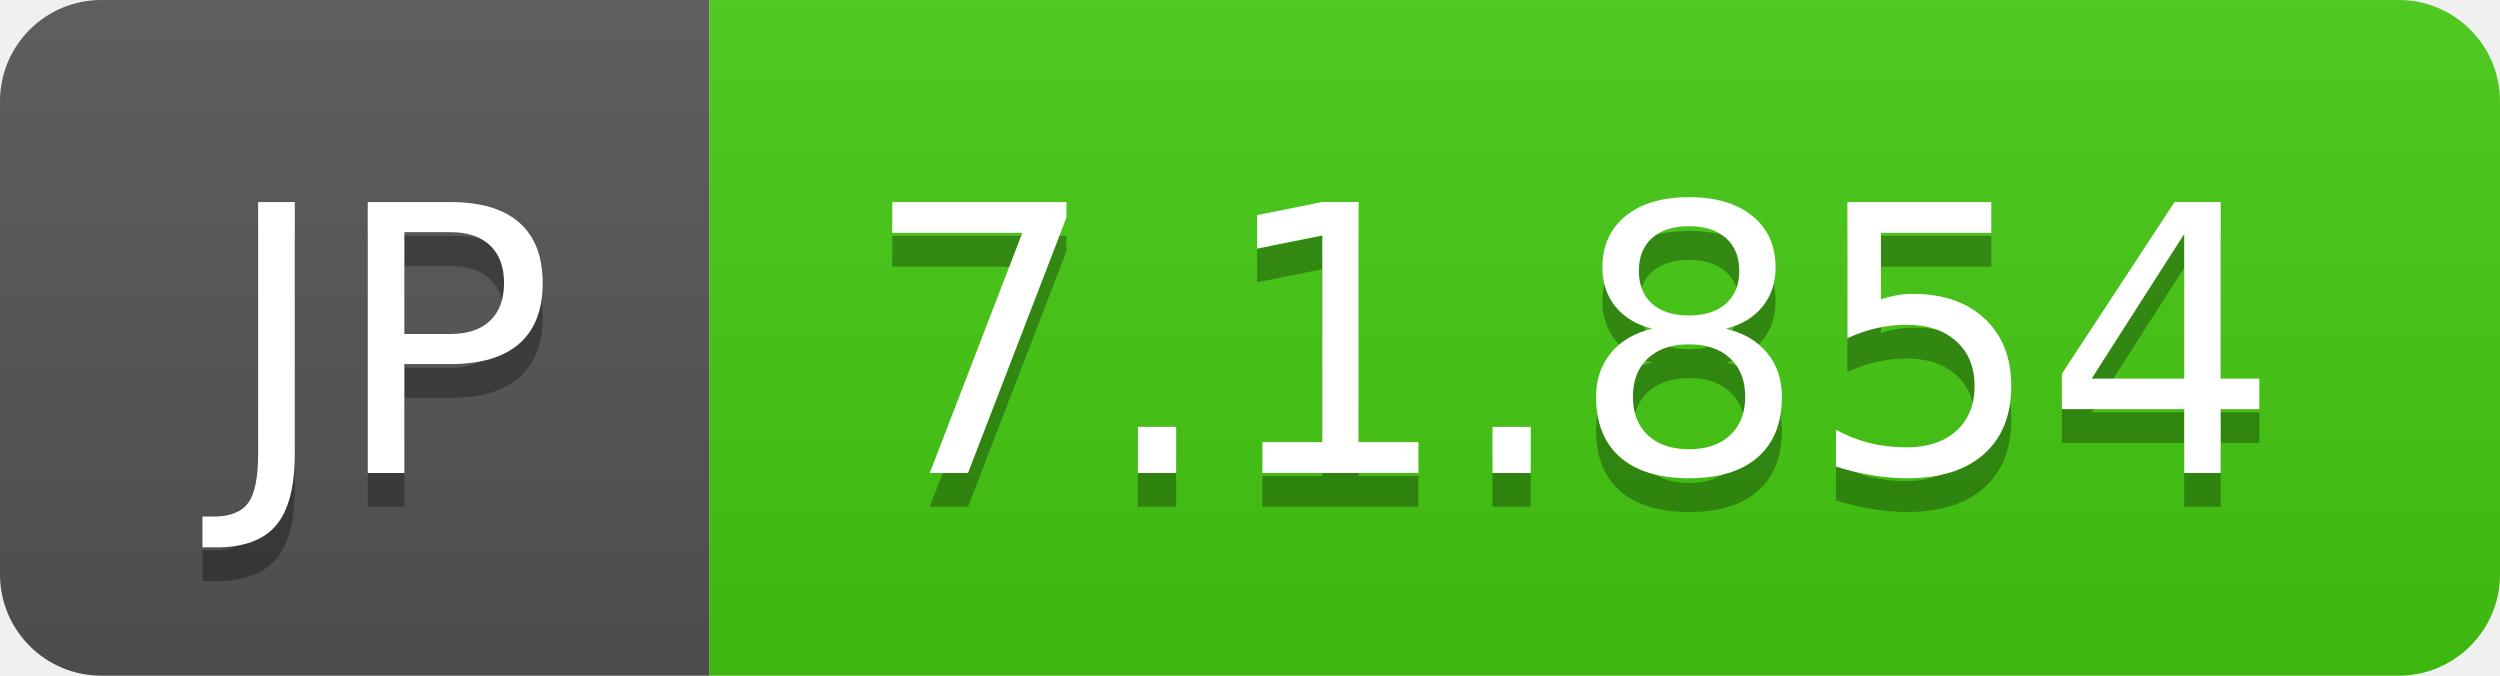
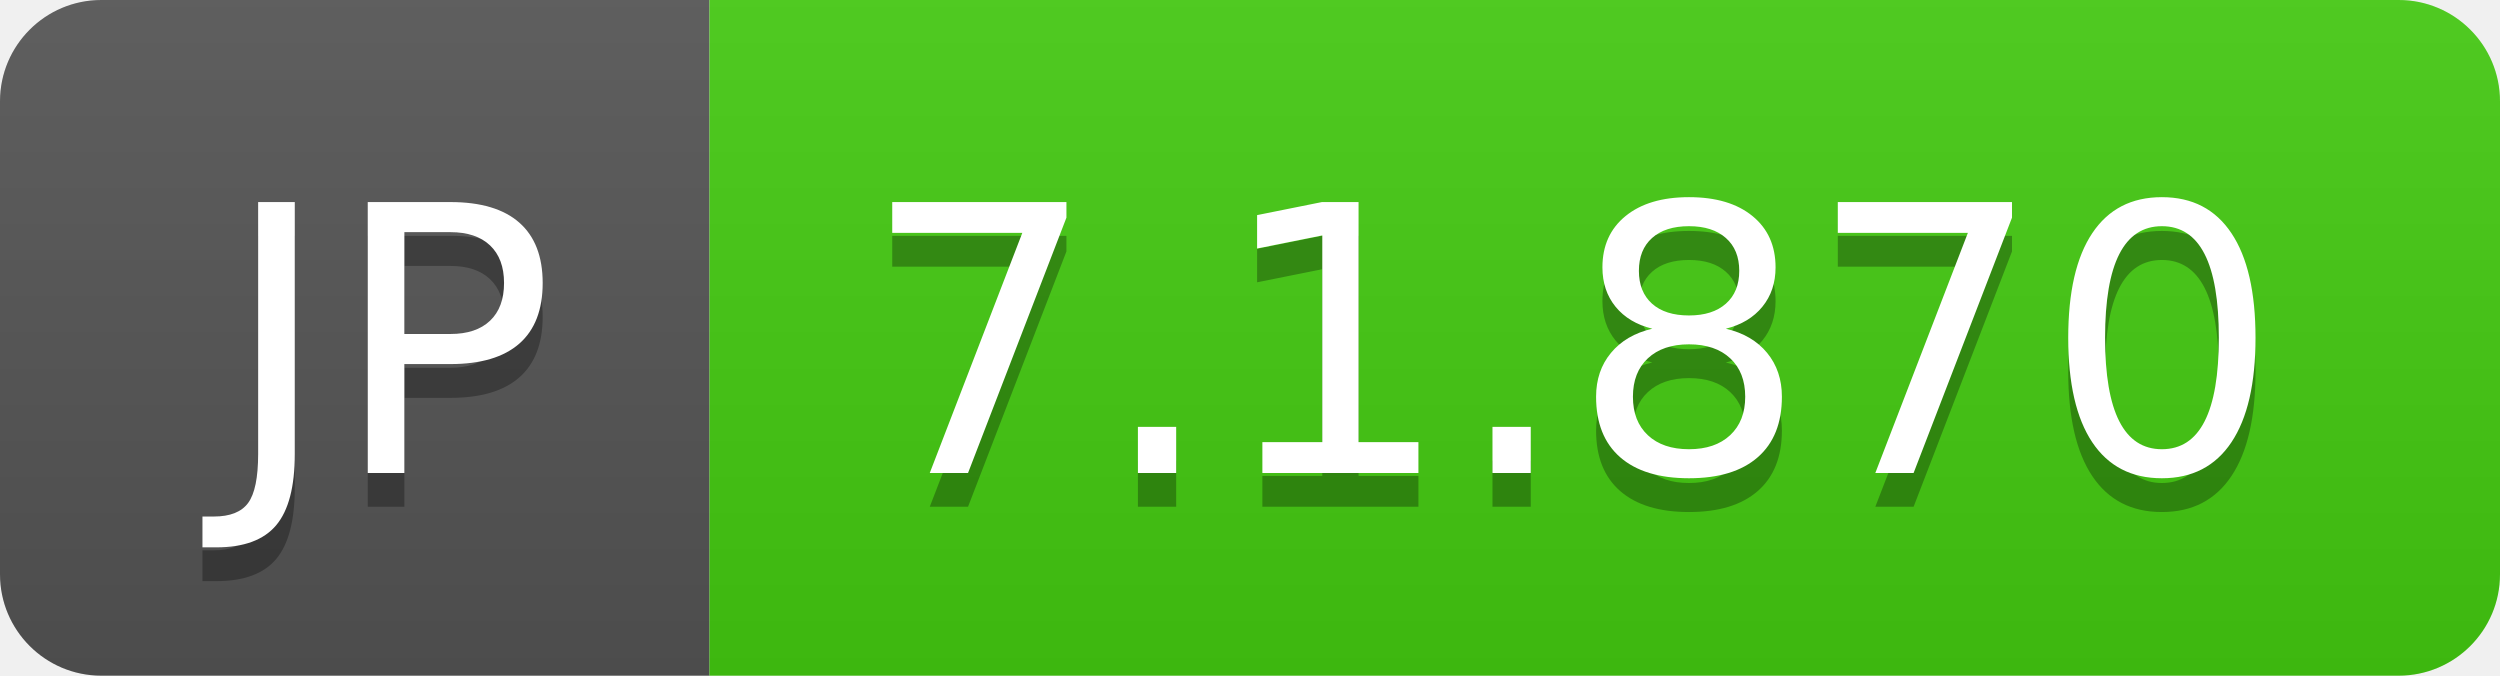
- <svg xmlns="http://www.w3.org/2000/svg" width="74" height="20" role="img" aria-label="JP: 7.1.854">
+ <svg xmlns="http://www.w3.org/2000/svg" width="74" height="20" role="img" aria-label="JP: 7.1.870">
  <linearGradient id="s" x2="0" y2="100%">
    <stop offset="0" stop-color="#bbb" stop-opacity=".1" />
    <stop offset="1" stop-opacity=".1" />
  </linearGradient>
  <clipPath id="r">
    <rect width="74" height="20" rx="3" fill="#fff" />
  </clipPath>
  <g clip-path="url(#r)">
    <rect width="21" height="20" fill="#555" />
    <rect x="21" width="53" height="20" fill="#4c1" />
    <rect width="74" height="20" fill="url(#s)" />
  </g>
  <g fill="#fff" text-anchor="middle" font-family="Verdana,Geneva,DejaVu Sans,sans-serif" text-rendering="geometricPrecision" font-size="110">
    <text aria-hidden="true" x="115" y="150" fill="#010101" fill-opacity=".3" transform="scale(.1)" textLength="110">JP</text>
    <text x="115" y="140" transform="scale(.1)" fill="#fff" textLength="110">JP</text>
-     <text aria-hidden="true" x="465" y="150" fill="#010101" fill-opacity=".3" transform="scale(.1)" textLength="430">7.1.854</text>
-     <text x="465" y="140" transform="scale(.1)" fill="#fff" textLength="430">7.1.854</text>
+     <text aria-hidden="true" x="465" y="150" fill="#010101" fill-opacity=".3" transform="scale(.1)" textLength="430">7.1.870</text>
+     <text x="465" y="140" transform="scale(.1)" fill="#fff" textLength="430">7.1.870</text>
  </g>
</svg>
